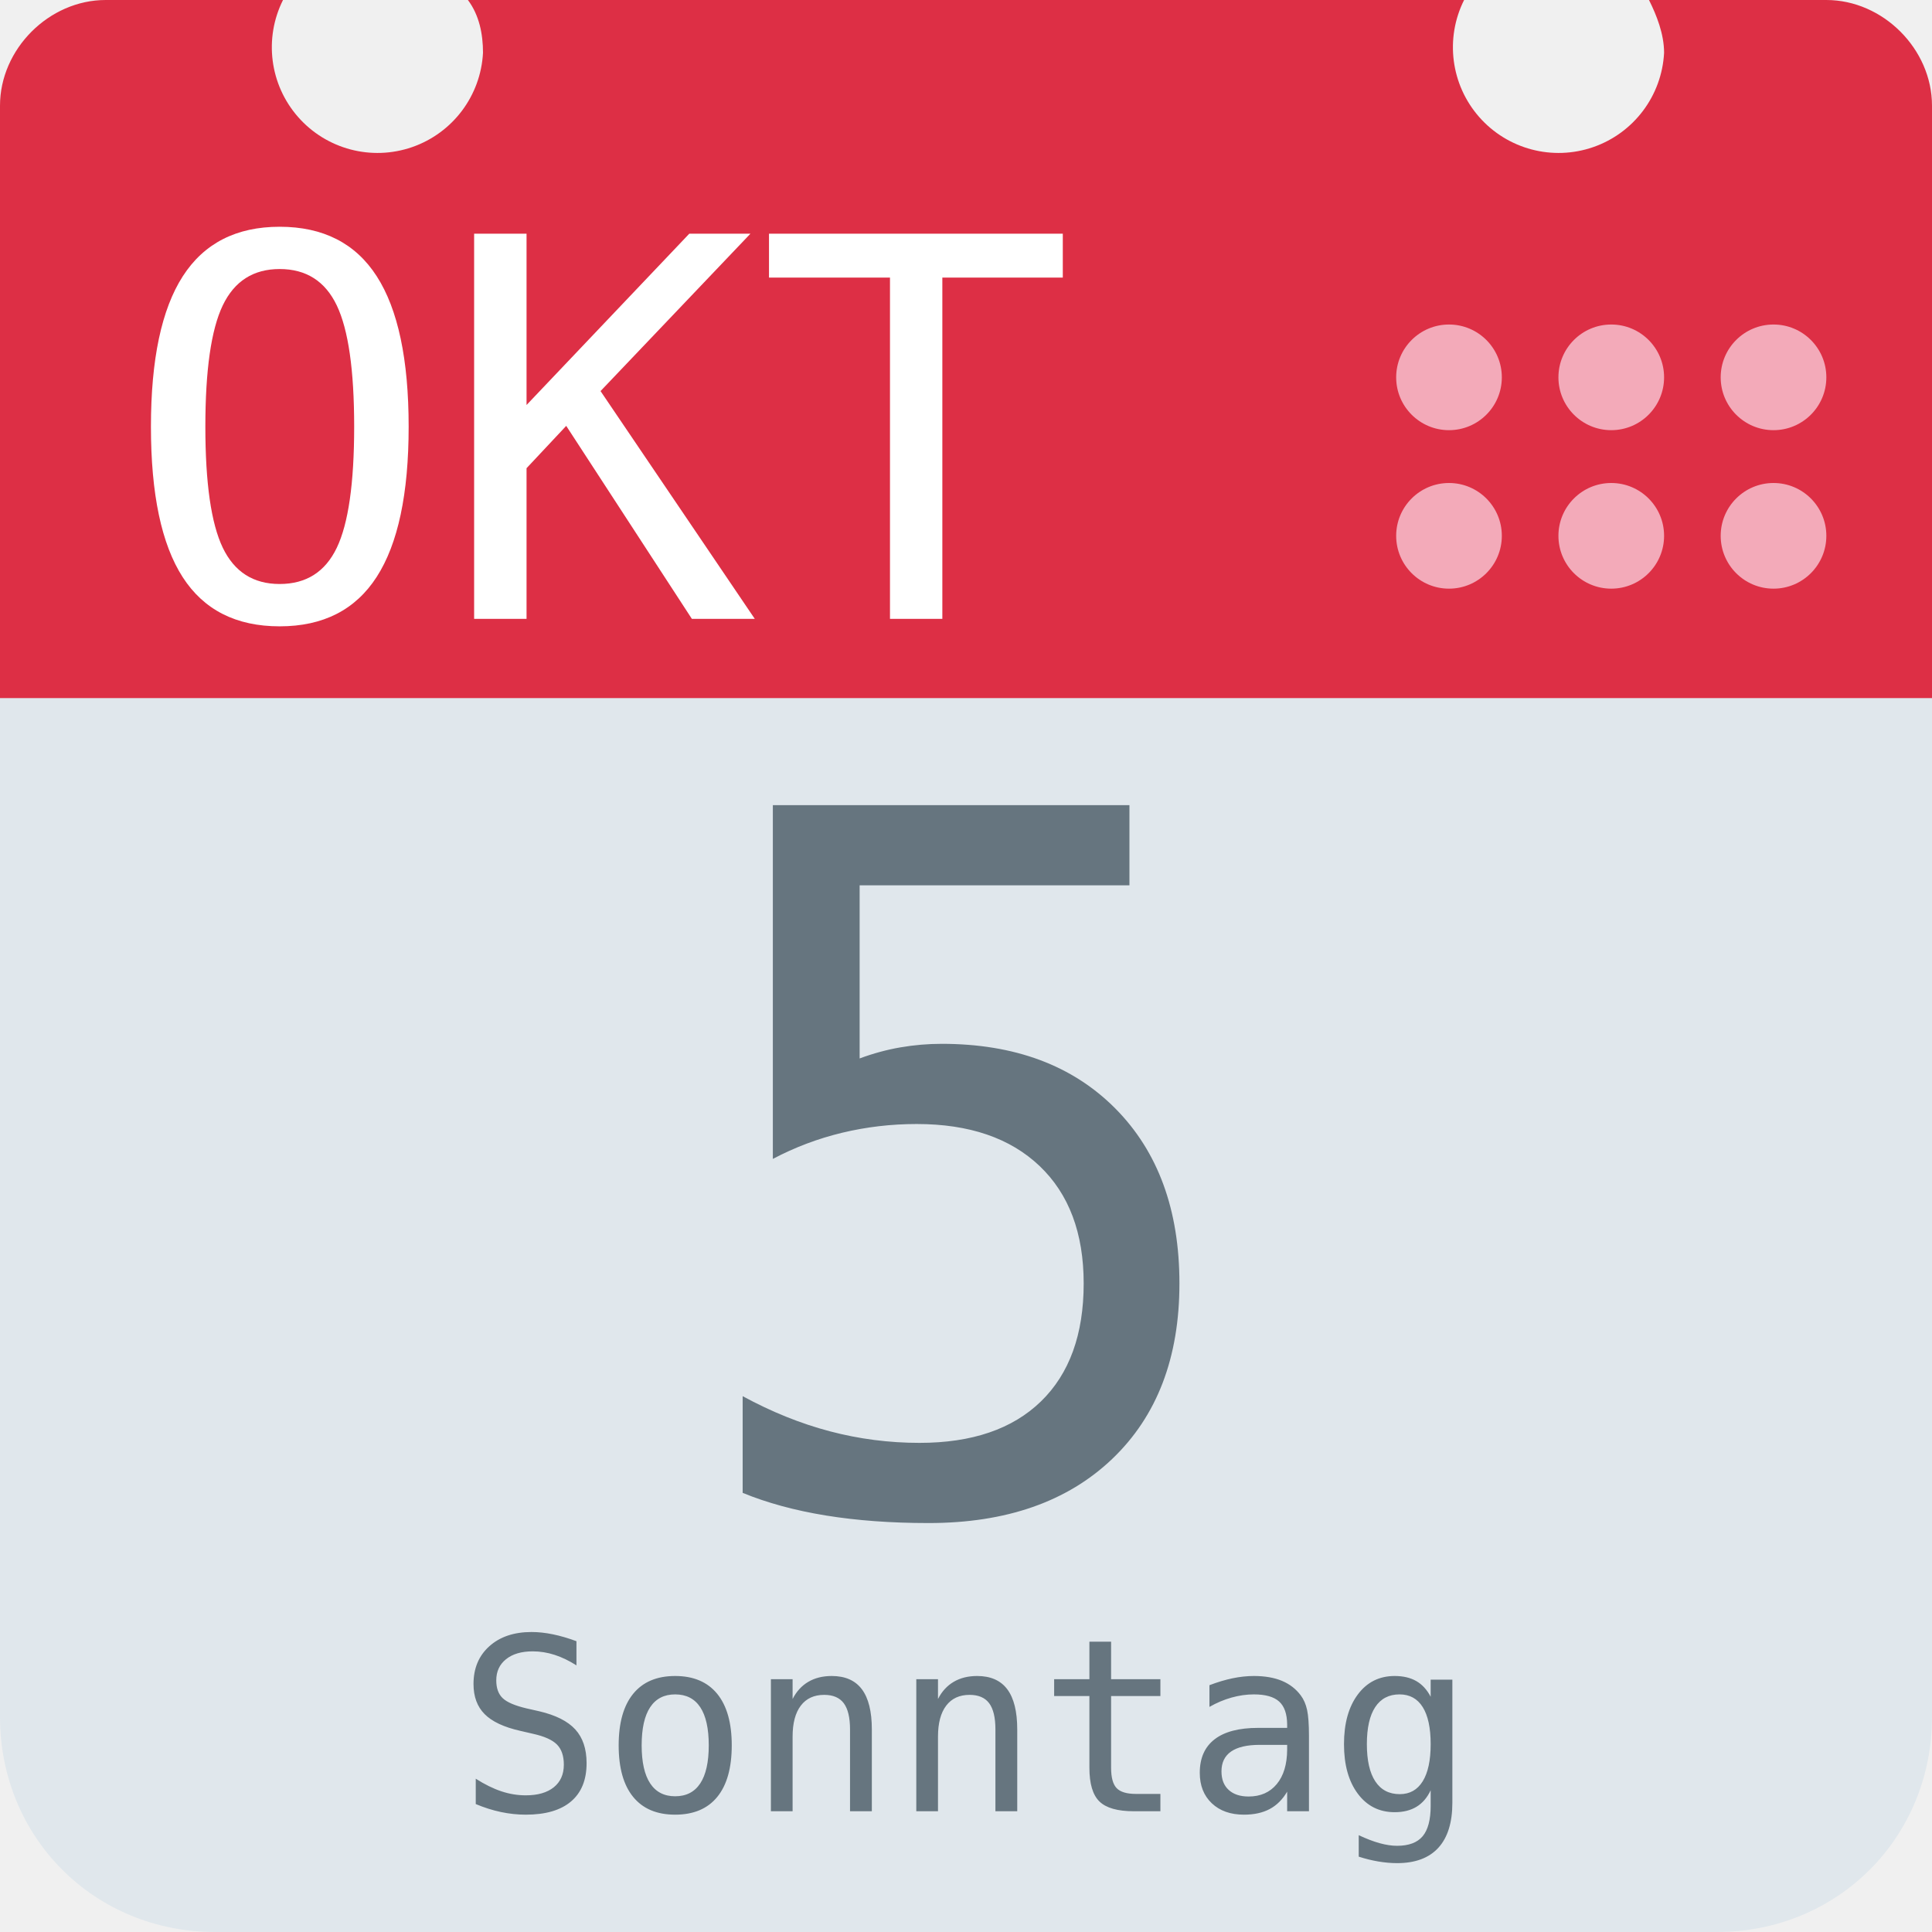
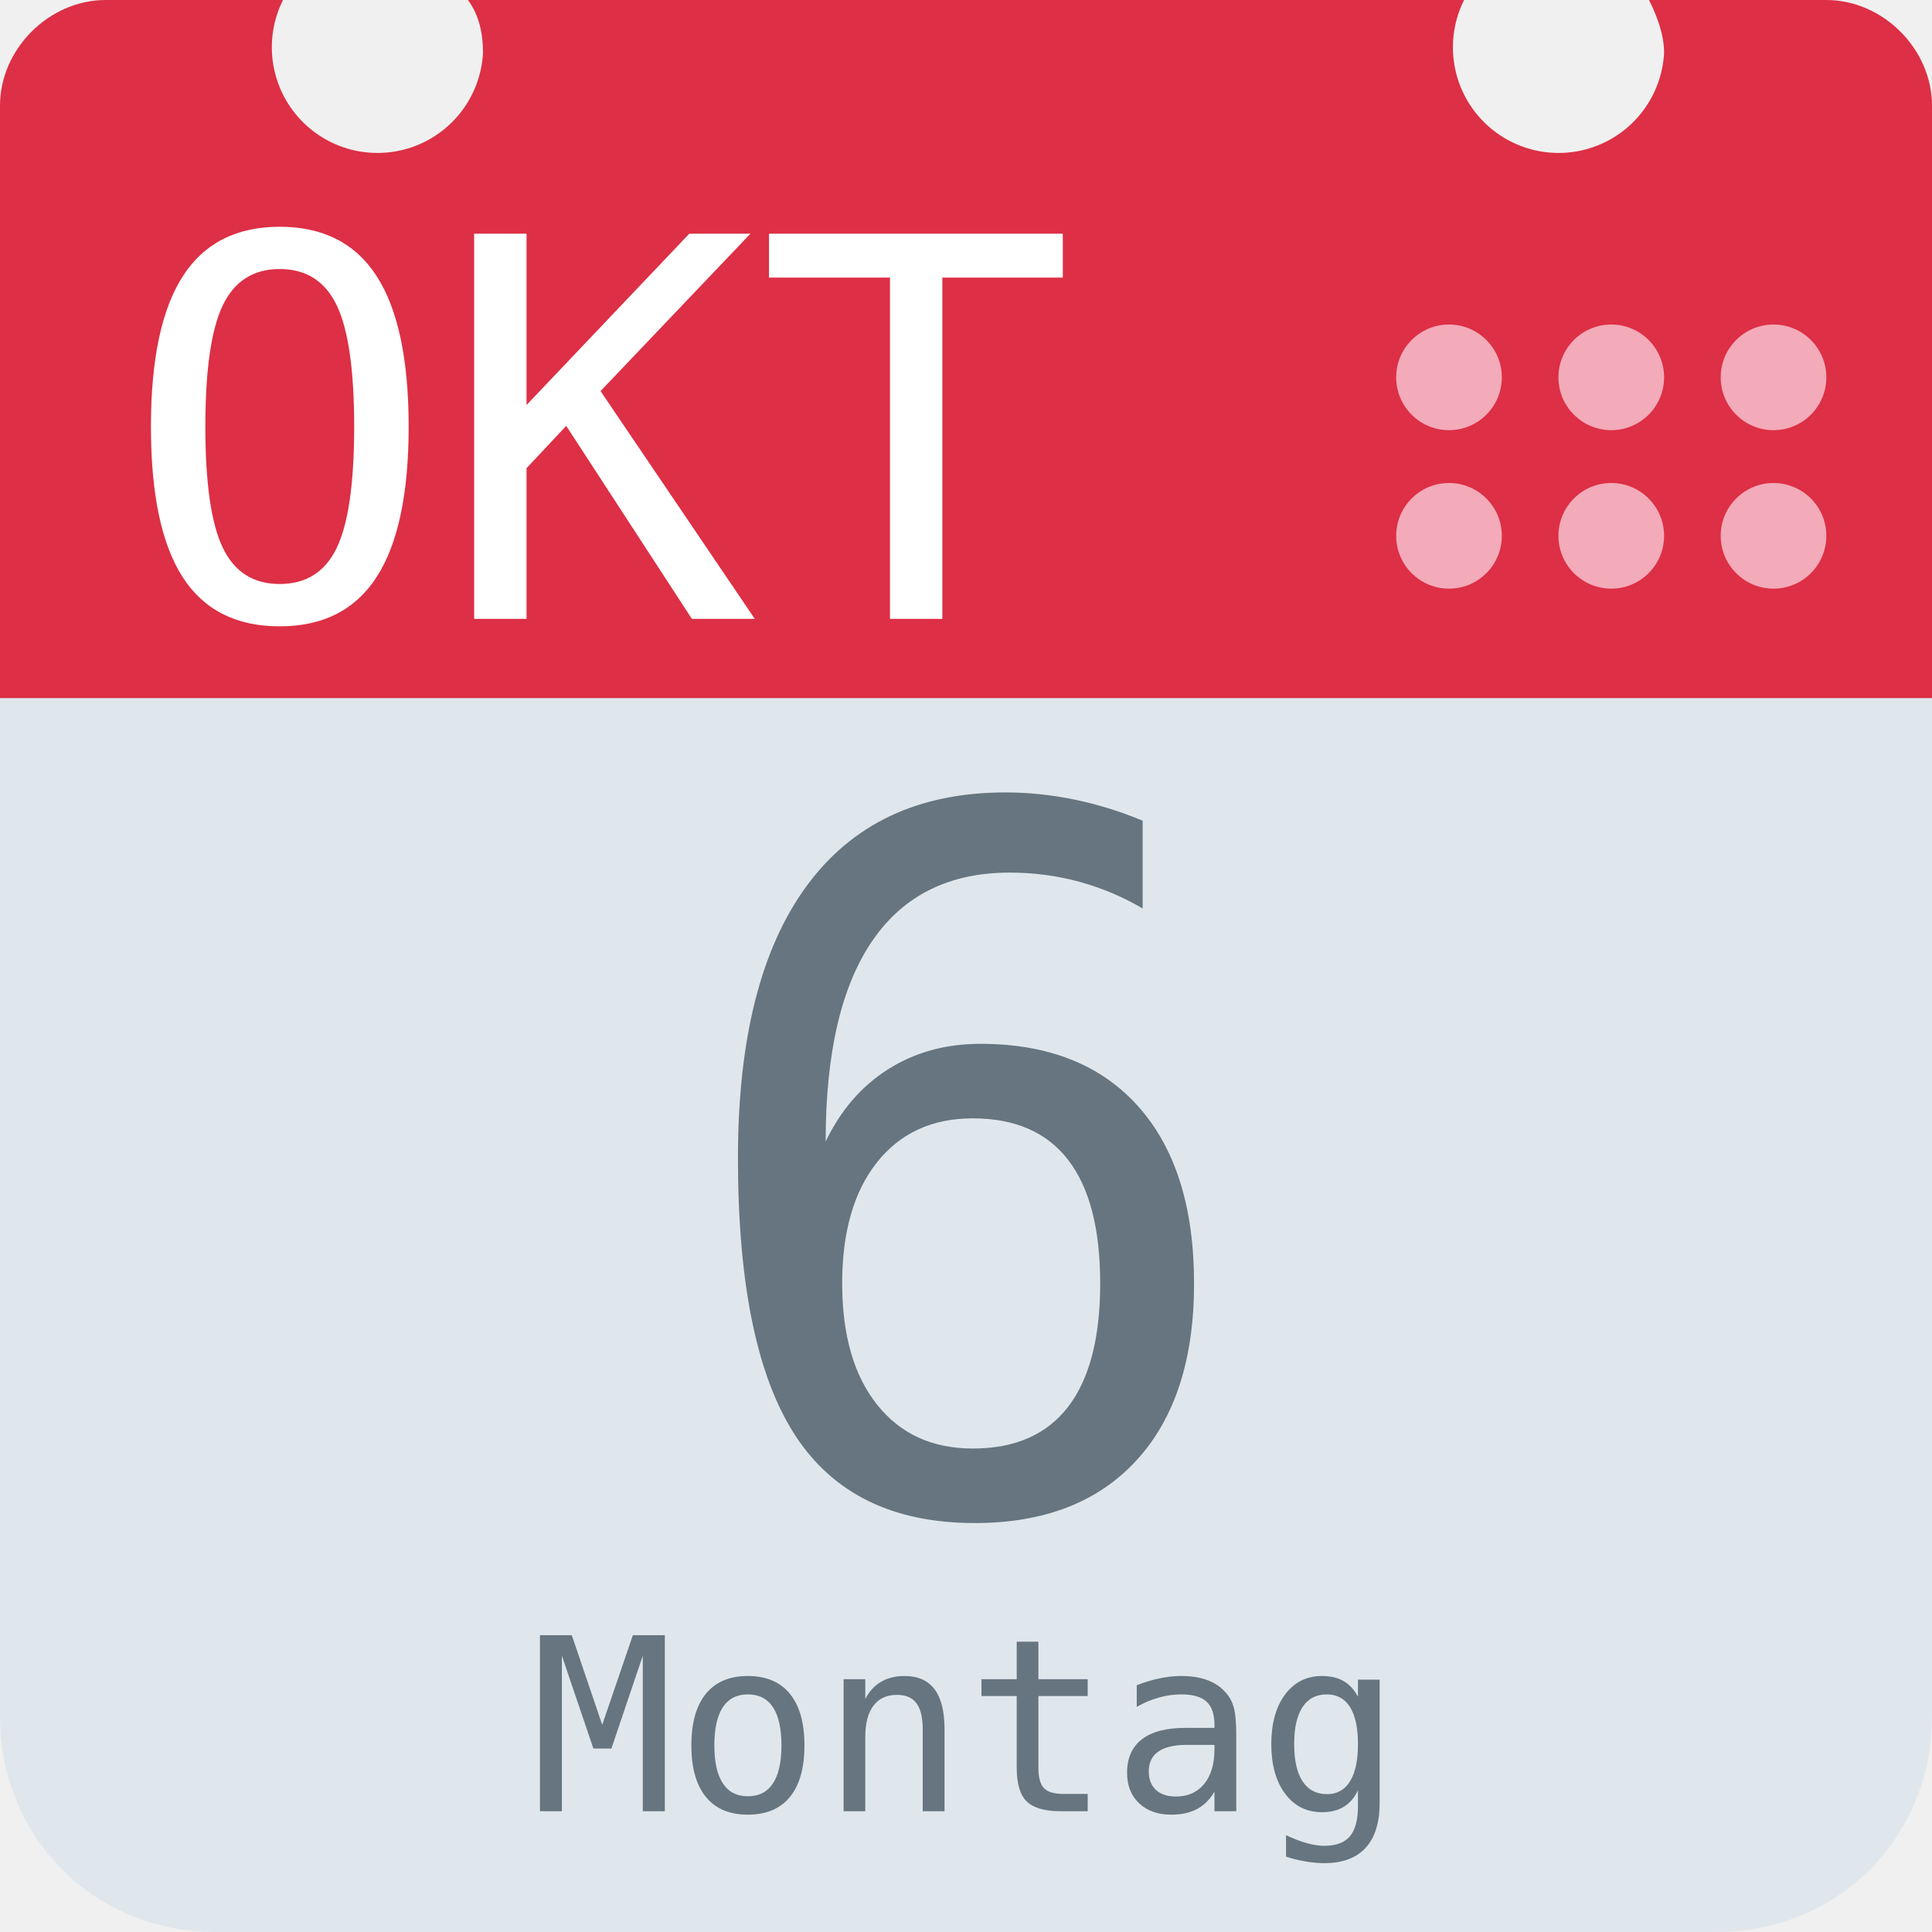
<svg xmlns="http://www.w3.org/2000/svg" aria-label="Calendar" role="img" viewBox="0 0 512 512">
  <path d="M512 455c0 32-25 57-57 57H57c-32 0-57-25-57-57V128c0-31 25-57 57-57h398c32 0 57 26 57 57z" fill="#e0e7ec" />
  <path d="M484 0h-47c2 4 4 9 4 14a28 28 0 1 1-53-14H124c3 4 4 9 4 14A28 28 0 1 1 75 0H28C13 0 0 13 0 28v157h512V28c0-15-13-28-28-28z" fill="#dd2f45" />
  <g fill="#f3aab9">
    <circle cx="470" cy="142" r="14" />
    <circle cx="470" cy="100" r="14" />
    <circle cx="427" cy="142" r="14" />
    <circle cx="427" cy="100" r="14" />
    <circle cx="384" cy="142" r="14" />
    <circle cx="384" cy="100" r="14" />
  </g>
  <text id="month" x="32" y="164" fill="#fff" font-family="monospace" font-size="140px" style="text-anchor: left">OKT</text>
-   <text id="day" x="256" y="400" fill="#66757f" font-family="monospace" font-size="256px" style="text-anchor: middle">5</text>
-   <text id="weekday" x="256" y="480" fill="#66757f" font-family="monospace" font-size="64px" style="text-anchor: middle">Sonntag</text>
+   <text id="day" x="256" y="400" fill="#66757f" font-family="monospace" font-size="256px" style="text-anchor: middle">6</text>
+   <text id="weekday" x="256" y="480" fill="#66757f" font-family="monospace" font-size="64px" style="text-anchor: middle">Montag</text>
</svg>
